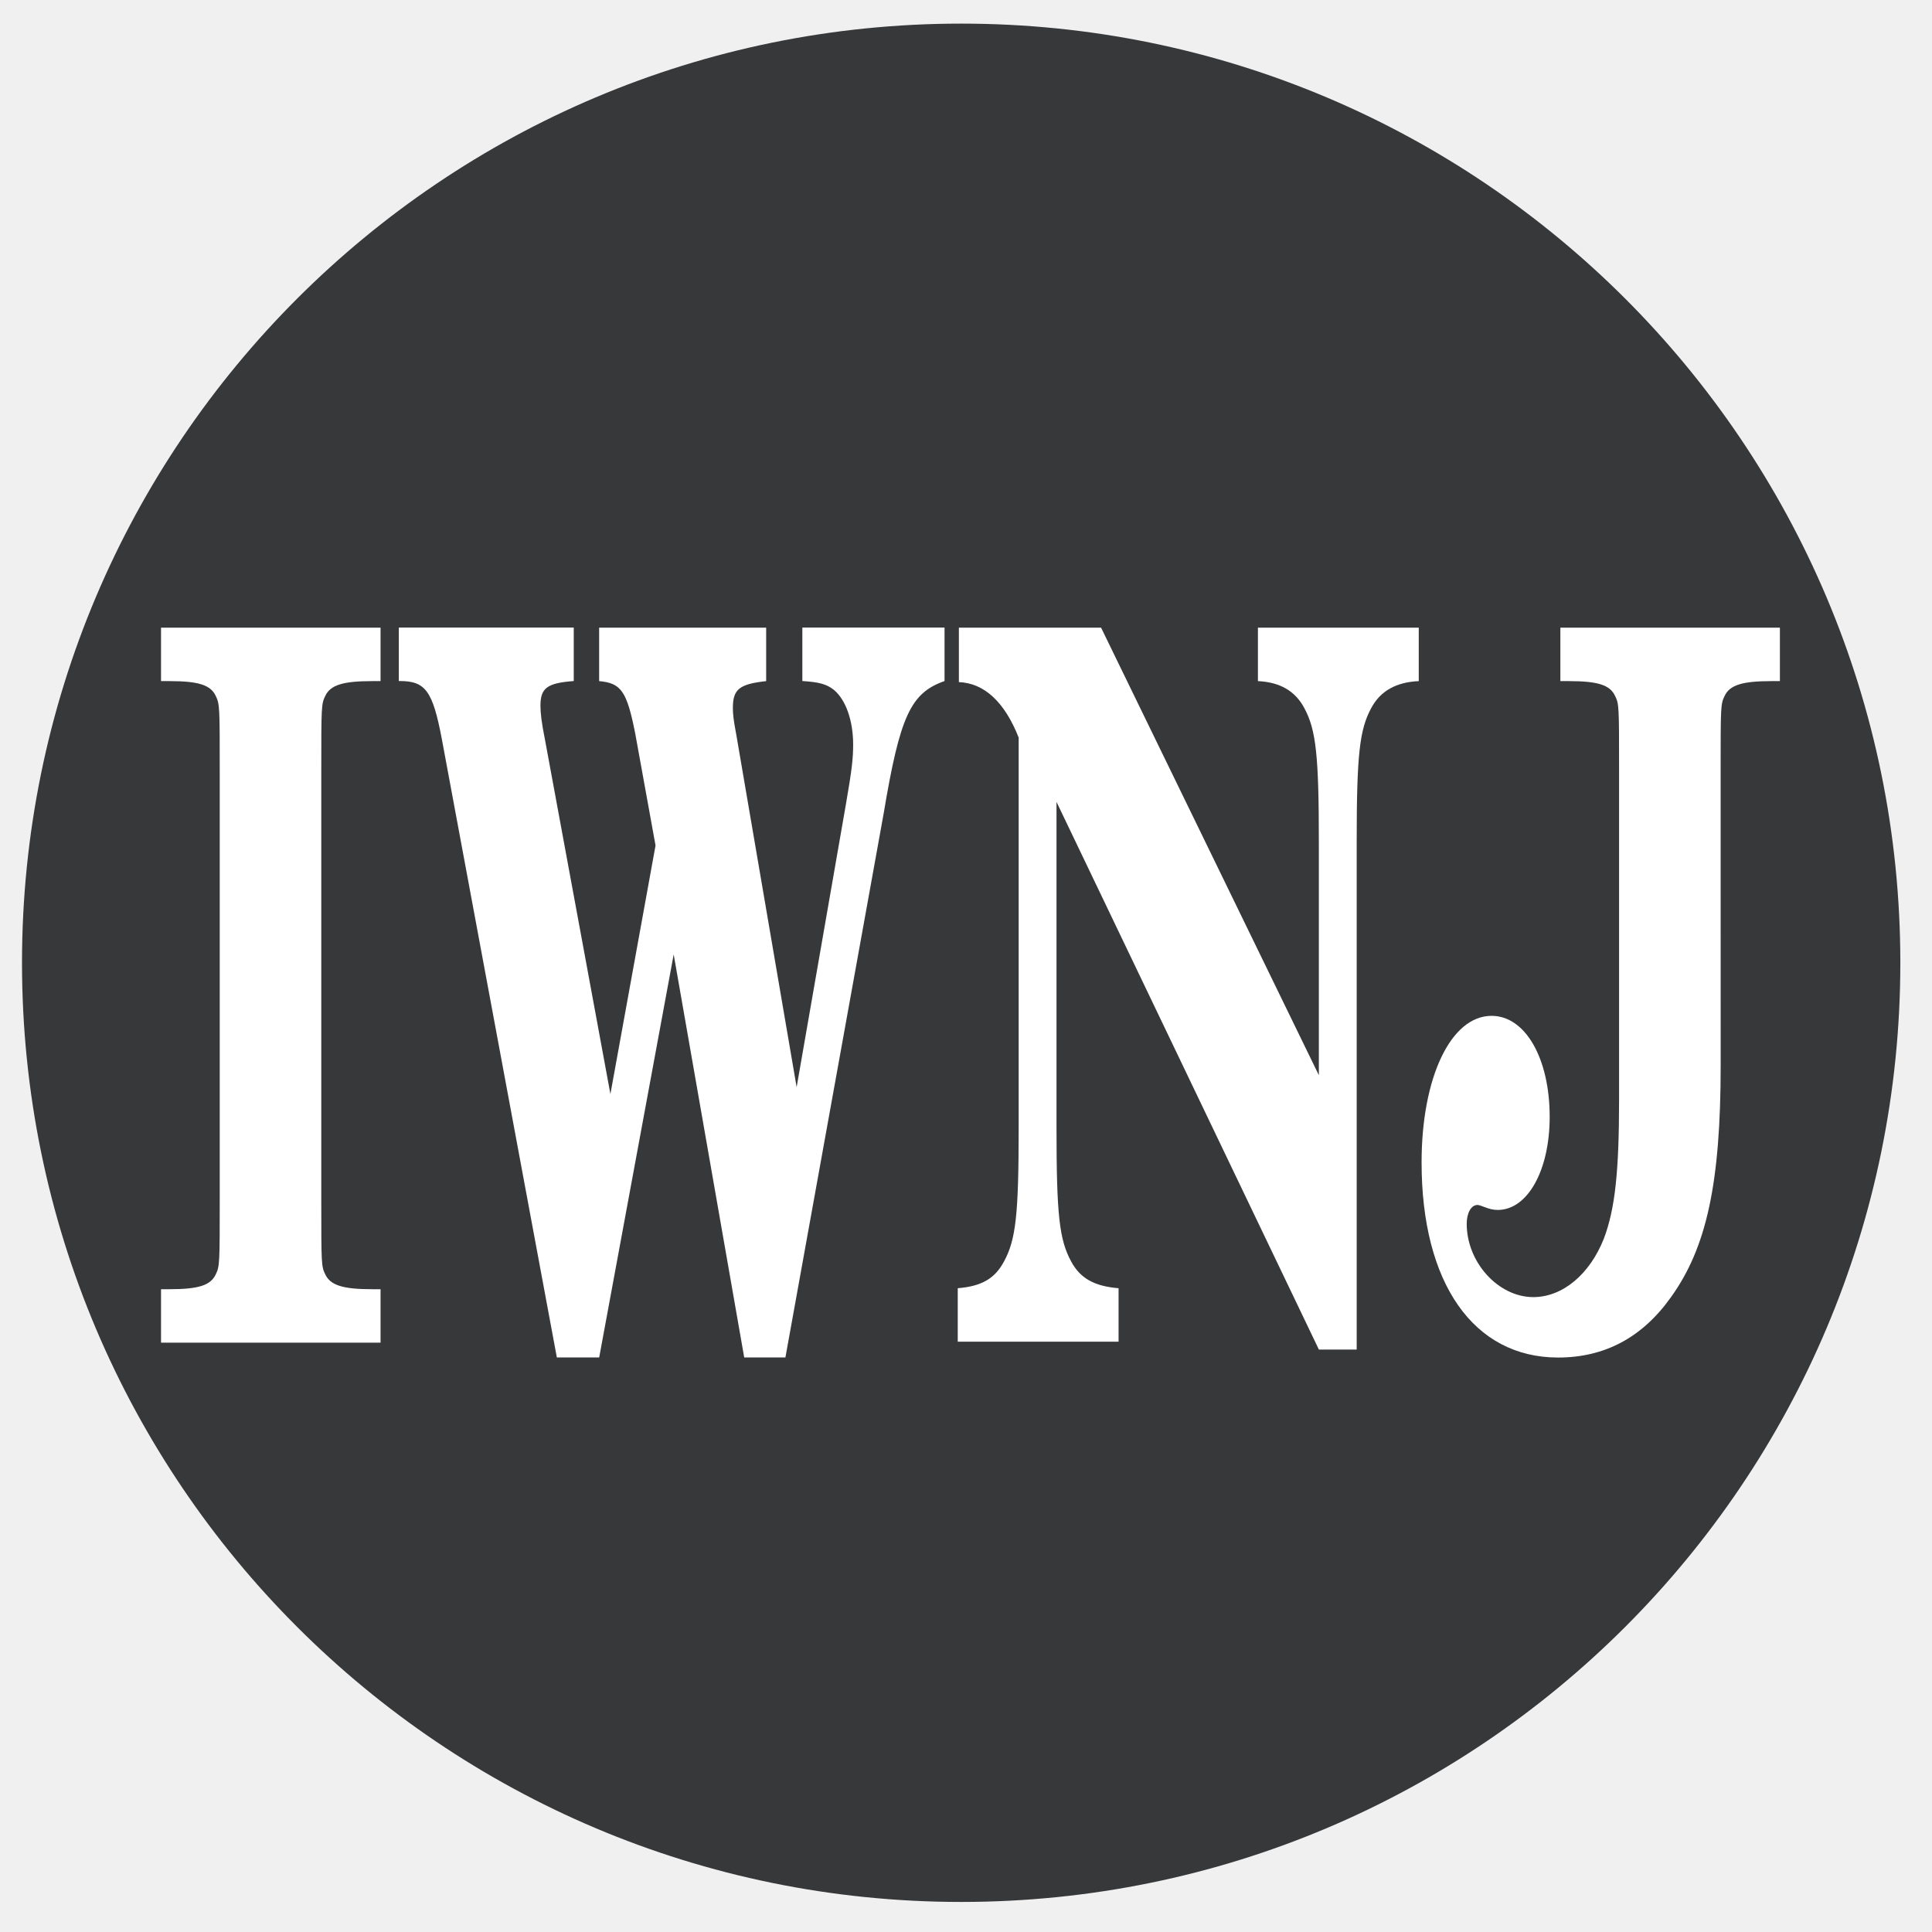
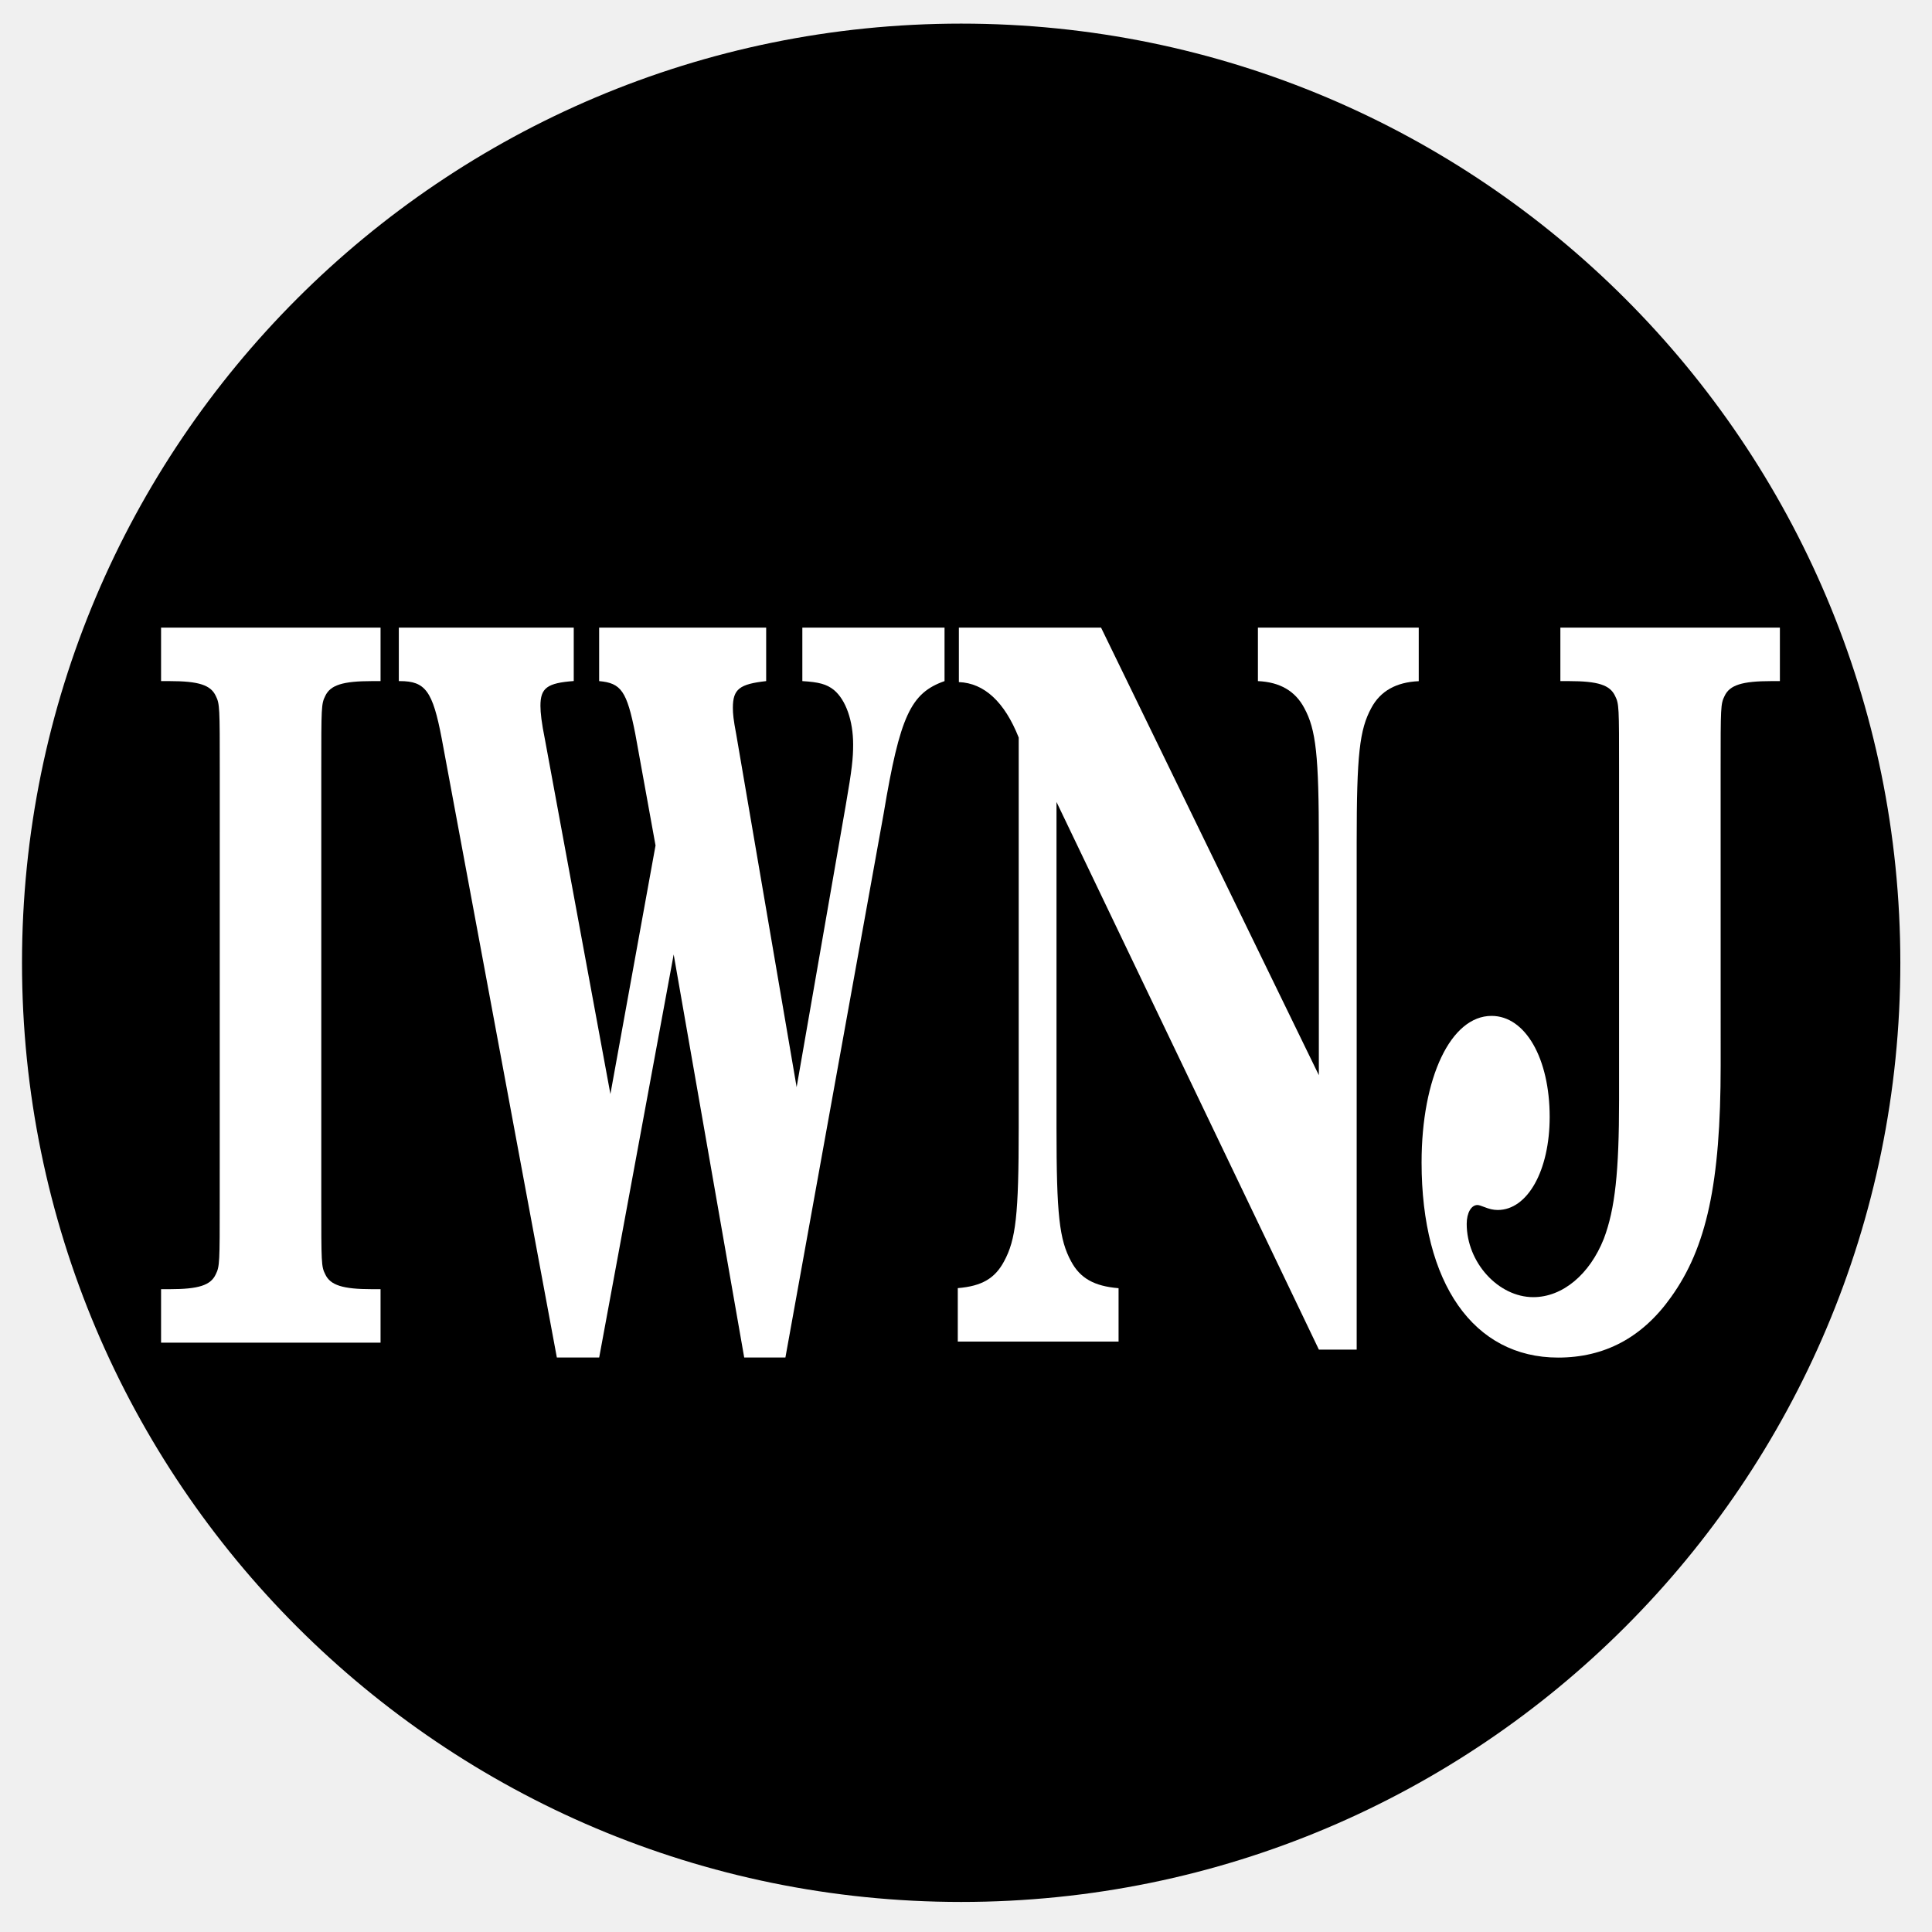
- <svg xmlns="http://www.w3.org/2000/svg" data-name="Layer 1" version="1.1" viewBox="0 0 36 36">
-   <defs>
-     <style>.cls-1{fill:#37383a;}.cls-2{fill:#fff;}</style>
+ <svg xmlns="http://www.w3.org/2000/svg" id="Layer_1" data-name="Layer 1" viewBox="0 0 36 36" version="1.1">
+   <defs id="defs1582">
+     <style id="style1580">.cls-1{fill:#37383a;}.cls-2{fill:#fff;}</style>
  </defs>
-   <circle class="cls-1" cx="17.91" cy="17.94" r="17.5" />
-   <g transform="scale(.75485 1.3248)" fill="#fff" stroke-width="1.045" style="font-feature-settings:normal;font-variant-caps:normal;font-variant-ligatures:normal;font-variant-numeric:normal" aria-label="IWNJ">
-     <path d="m5.424 16.879c0 0.878 0 0.933-0.098 1.045-0.125 0.153-0.418 0.209-1.142 0.209h-0.209v0.752h5.419v-0.752h-0.209c-0.724 0-1.031-0.056-1.156-0.209-0.098-0.111-0.098-0.153-0.098-1.045v-6.045c0-0.891 0-0.933 0.098-1.045 0.125-0.153 0.432-0.209 1.156-0.209h0.209v-0.752h-5.419v0.752h0.209c0.724 0 1.017 0.056 1.142 0.209 0.098 0.111 0.098 0.167 0.098 1.045z" />
-     <path d="m19.665 15.291-1.49-4.959c-0.07-0.209-0.084-0.293-0.084-0.376 0-0.265 0.167-0.334 0.822-0.376v-0.752h-4.123v0.752c0.543 0.028 0.683 0.139 0.891 0.738l0.501 1.574-1.114 3.496-1.616-4.987c-0.084-0.237-0.111-0.376-0.111-0.474 0-0.251 0.167-0.32 0.822-0.348v-0.752h-4.318v0.752h0.028c0.627 0 0.808 0.139 1.031 0.808l2.842 8.706h1.045l1.839-5.669 1.741 5.669h1.017l2.424-7.647c0.404-1.379 0.669-1.699 1.504-1.867v-0.752h-3.51v0.752c0.404 0.014 0.599 0.042 0.78 0.125 0.293 0.139 0.474 0.432 0.474 0.766 0 0.195-0.028 0.348-0.181 0.85z" />
-     <path d="m27.18 8.828h-3.51v0.766c0.627 0.014 1.128 0.279 1.476 0.78v5.488c0 1.226-0.07 1.574-0.362 1.881-0.223 0.237-0.543 0.348-1.142 0.376v0.752h3.97v-0.752c-0.599-0.028-0.947-0.139-1.17-0.376-0.293-0.306-0.362-0.655-0.362-1.881v-4.583l6.477 7.703h0.933v-7.132c0-1.24 0.07-1.588 0.362-1.894 0.223-0.237 0.613-0.362 1.17-0.376v-0.752h-3.97v0.752c0.543 0.014 0.919 0.139 1.142 0.376 0.293 0.306 0.362 0.669 0.362 1.894v3.273z" />
-     <path d="m42.474 10.834c0-0.891 0-0.933 0.098-1.045 0.125-0.153 0.432-0.209 1.156-0.209h0.209v-0.752h-5.419v0.752h0.209c0.724 0 1.017 0.056 1.142 0.209 0.098 0.111 0.098 0.153 0.098 1.045v4.638c0 1.003-0.098 1.532-0.376 1.95-0.348 0.501-1.017 0.822-1.741 0.822-0.864 0-1.644-0.488-1.644-1.031 0-0.153 0.111-0.265 0.265-0.265 0.042 0 0.098 0.014 0.167 0.028 0.125 0.028 0.223 0.042 0.334 0.042 0.738 0 1.282-0.557 1.282-1.309 0-0.822-0.599-1.421-1.435-1.421-1.003 0-1.727 0.864-1.727 2.062 0 1.699 1.282 2.744 3.371 2.744 1.142 0 2.075-0.279 2.786-0.85 0.878-0.696 1.226-1.602 1.226-3.26z" />
+   <circle class="cls-1" cx="17.91" cy="17.94" r="17.5" id="circle1584" style="fill:#000000;fill-opacity:1" />
+   <g aria-label="IWNJ" transform="scale(0.7548464,1.324773)" style="font-style:normal;font-variant:normal;font-weight:bold;font-stretch:normal;font-size:13.93px;line-height:1.25;font-family:'Century Schoolbook L';-inkscape-font-specification:'Century Schoolbook L, Bold';font-variant-ligatures:normal;font-variant-caps:normal;font-variant-numeric:normal;font-feature-settings:normal;text-align:start;letter-spacing:0px;word-spacing:0px;writing-mode:lr-tb;text-anchor:start;fill:#ffffff;fill-opacity:1;stroke:none;stroke-width:1.045" id="text914">
+     <path d="m 5.424,16.879 c 0,0.878 0,0.933 -0.098,1.045 -0.125,0.153 -0.418,0.209 -1.142,0.209 H 3.976 v 0.752 H 9.394 V 18.133 H 9.185 c -0.724,0 -1.031,-0.056 -1.156,-0.209 -0.098,-0.111 -0.098,-0.153 -0.098,-1.045 V 10.834 c 0,-0.891 0,-0.933 0.098,-1.045 C 8.155,9.636 8.461,9.58 9.185,9.58 H 9.394 V 8.828 H 3.976 v 0.752 h 0.209 c 0.724,0 1.017,0.056 1.142,0.209 0.098,0.111 0.098,0.167 0.098,1.045 z" style="fill:#ffffff;fill-opacity:1;stroke-width:1.045" id="path942" />
+     <path d="m 19.665,15.291 -1.49,-4.959 c -0.07,-0.209 -0.084,-0.293 -0.084,-0.376 0,-0.265 0.167,-0.334 0.822,-0.376 V 8.828 h -4.123 v 0.752 c 0.543,0.028 0.683,0.139 0.891,0.738 l 0.501,1.574 -1.114,3.496 -1.616,-4.987 c -0.084,-0.237 -0.111,-0.376 -0.111,-0.474 0,-0.251 0.167,-0.32 0.822,-0.348 V 8.828 H 9.845 v 0.752 h 0.028 c 0.627,0 0.808,0.139 1.031,0.808 l 2.842,8.706 h 1.045 l 1.839,-5.669 1.741,5.669 h 1.017 l 2.424,-7.647 c 0.404,-1.379 0.669,-1.699 1.504,-1.867 V 8.828 h -3.51 v 0.752 c 0.404,0.014 0.599,0.042 0.78,0.125 0.293,0.139 0.474,0.432 0.474,0.766 0,0.195 -0.028,0.348 -0.181,0.85 z" style="fill:#ffffff;fill-opacity:1;stroke-width:1.045" id="path944" />
+     <path d="m 27.18,8.828 h -3.51 v 0.766 c 0.627,0.014 1.128,0.279 1.477,0.78 v 5.488 c 0,1.226 -0.07,1.574 -0.362,1.88 -0.223,0.237 -0.543,0.348 -1.142,0.376 v 0.752 H 27.612 V 18.119 c -0.599,-0.028 -0.947,-0.139 -1.17,-0.376 -0.293,-0.306 -0.362,-0.655 -0.362,-1.88 v -4.583 l 6.477,7.703 h 0.933 v -7.132 c 0,-1.24 0.07,-1.588 0.362,-1.894 0.223,-0.237 0.613,-0.362 1.17,-0.376 V 8.828 h -3.97 v 0.752 c 0.543,0.014 0.919,0.139 1.142,0.376 0.293,0.306 0.362,0.669 0.362,1.894 v 3.273 z" style="fill:#ffffff;fill-opacity:1;stroke-width:1.045" id="path946" />
+     <path d="m 42.474,10.834 c 0,-0.891 0,-0.933 0.098,-1.045 0.125,-0.153 0.432,-0.209 1.156,-0.209 h 0.209 V 8.828 h -5.419 v 0.752 h 0.209 c 0.724,0 1.017,0.056 1.142,0.209 0.098,0.111 0.098,0.153 0.098,1.045 v 4.639 c 0,1.003 -0.098,1.532 -0.376,1.95 -0.348,0.501 -1.017,0.822 -1.741,0.822 -0.864,0 -1.644,-0.488 -1.644,-1.031 0,-0.153 0.111,-0.265 0.265,-0.265 0.042,0 0.098,0.014 0.167,0.028 0.125,0.028 0.223,0.042 0.334,0.042 0.738,0 1.282,-0.557 1.282,-1.309 0,-0.822 -0.599,-1.421 -1.435,-1.421 -1.003,0 -1.727,0.864 -1.727,2.062 0,1.699 1.282,2.744 3.371,2.744 1.142,0 2.075,-0.279 2.786,-0.85 0.878,-0.696 1.226,-1.602 1.226,-3.26 z" style="fill:#ffffff;fill-opacity:1;stroke-width:1.045" id="path948" />
  </g>
</svg>
